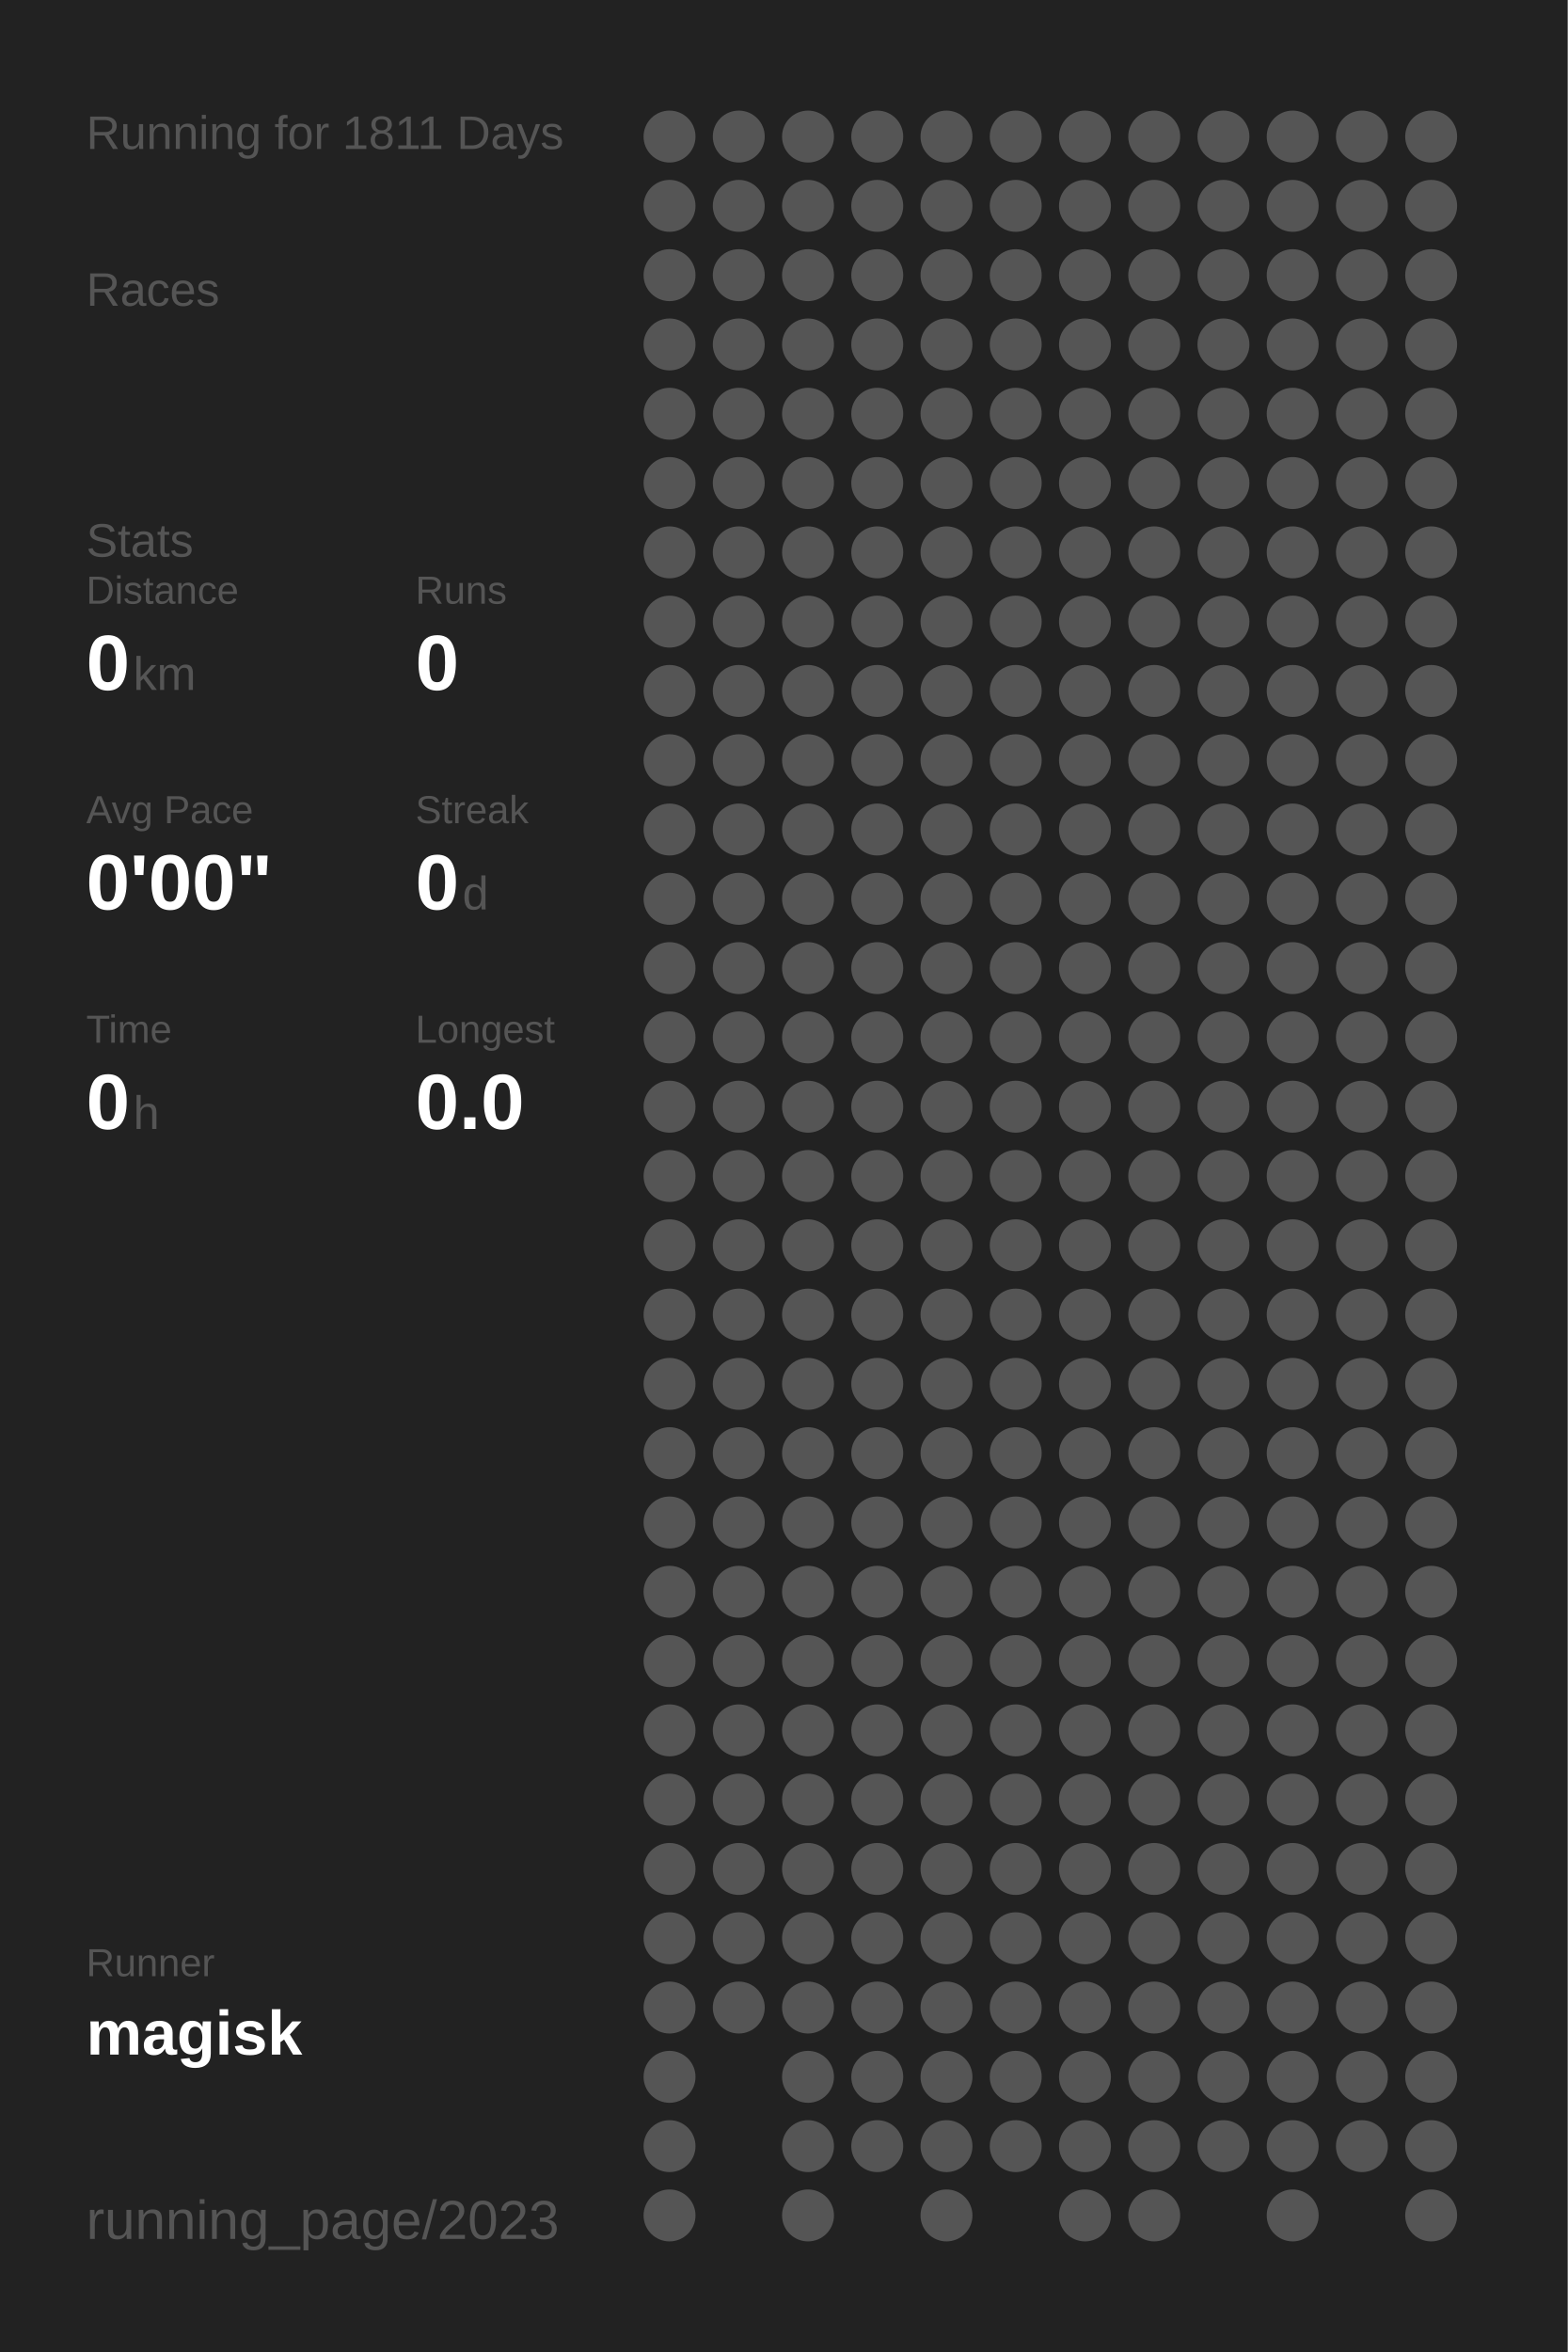
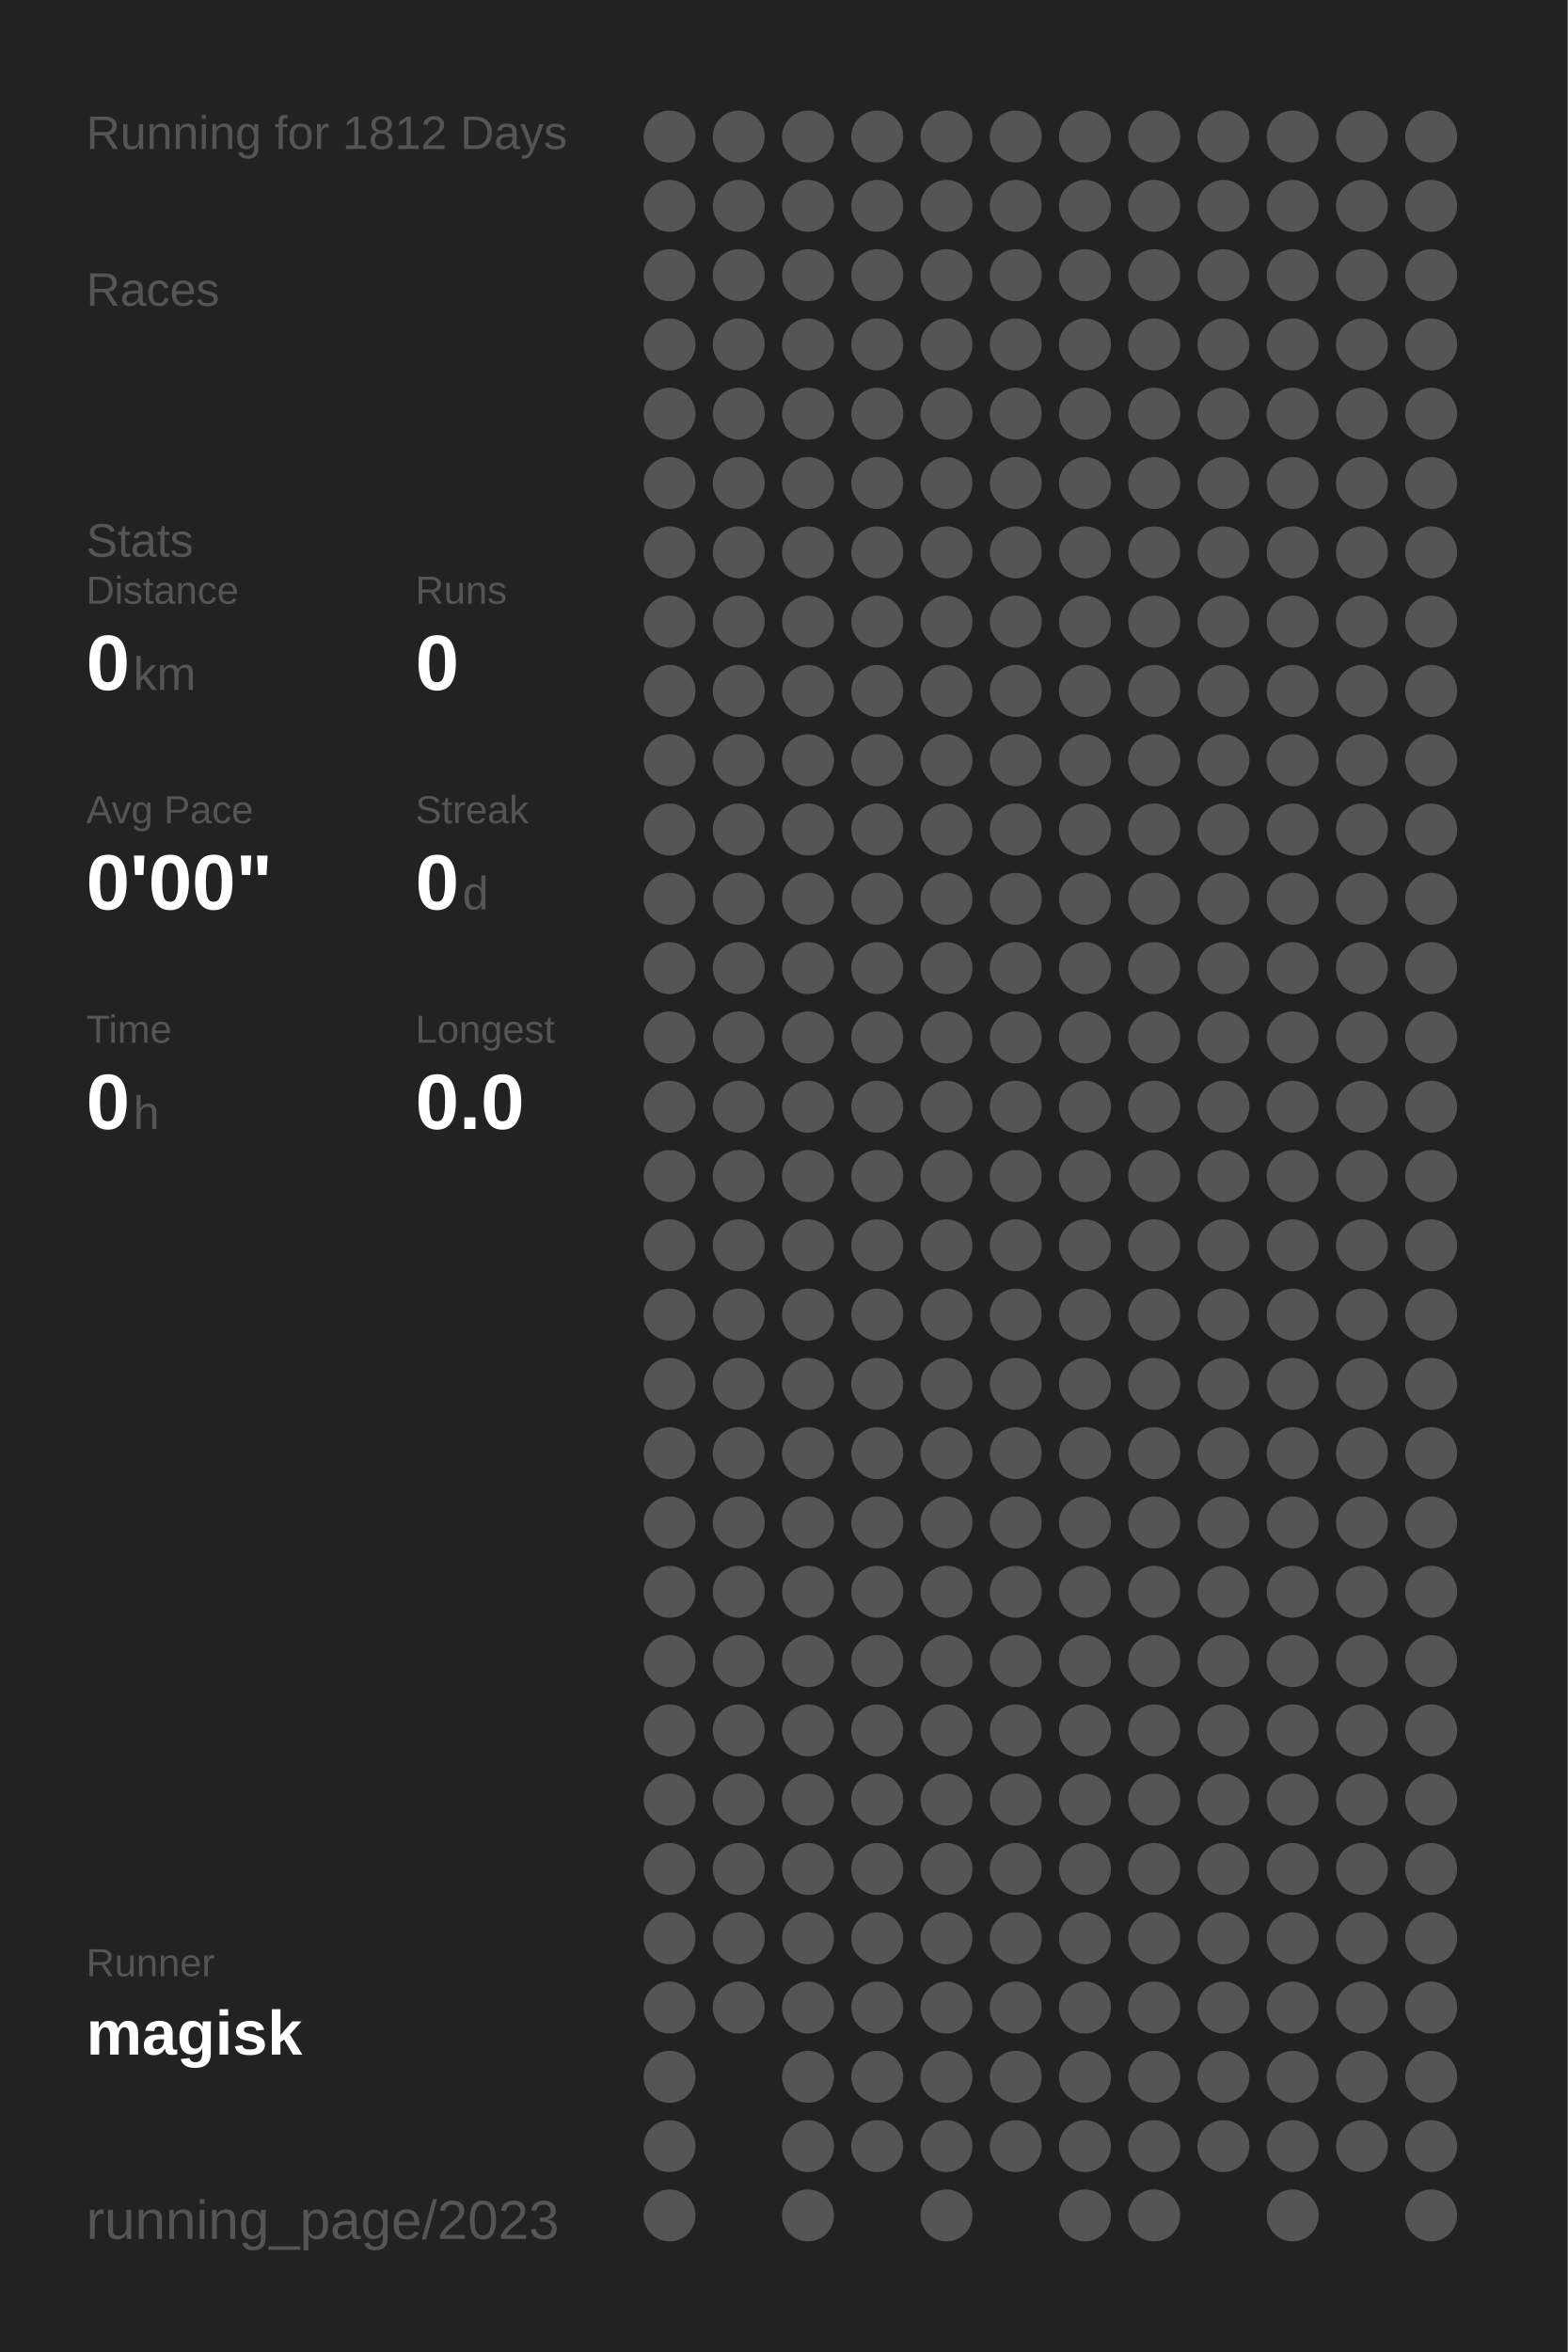
<svg xmlns="http://www.w3.org/2000/svg" baseProfile="full" height="300mm" version="1.1" viewBox="0,0,200,300" width="200mm">
  <defs />
  <rect fill="#222222" height="300" width="200" x="0" y="0" />
-   <text fill="#555555" style="font-size:6px; font-family:Arial;" x="11" y="19">Running for 1811 Days</text>
+   <text fill="#555555" style="font-size:6px; font-family:Arial;" x="11" y="19">Running for 1812 Days</text>
  <text fill="#555555" style="font-size:6px; font-family:Arial;" x="11" y="39">Races</text>
  <text fill="#555555" style="font-size:6px; font-family:Arial;" x="11" y="71">Stats</text>
  <text fill="#555555" style="font-size:5px; font-family:Arial;" x="11" y="77">Distance</text>
  <text fill="#FFFFFF" style="font-size:10px; font-family:Arial; font-weight:bold;" x="11" y="88">0</text>
  <text fill="#555555" style="font-size:6px; font-family:Arial;" x="17" y="88">km</text>
  <text fill="#555555" style="font-size:5px; font-family:Arial;" x="53" y="77">Runs</text>
  <text fill="#FFFFFF" style="font-size:10px; font-family:Arial; font-weight:bold;" x="53" y="88">0</text>
  <text fill="#555555" style="font-size:5px; font-family:Arial;" x="11" y="105">Avg Pace</text>
  <text fill="#FFFFFF" style="font-size:10px; font-family:Arial; font-weight:bold;" x="11" y="116">0'00"</text>
  <text fill="#555555" style="font-size:5px; font-family:Arial;" x="53" y="105">Streak</text>
  <text fill="#FFFFFF" style="font-size:10px; font-family:Arial; font-weight:bold;" x="53" y="116">0</text>
  <text fill="#555555" style="font-size:6px; font-family:Arial;" x="59" y="116">d</text>
  <text fill="#555555" style="font-size:5px; font-family:Arial;" x="11" y="133">Time</text>
  <text fill="#FFFFFF" style="font-size:10px; font-family:Arial; font-weight:bold;" x="11" y="144">0</text>
  <text fill="#555555" style="font-size:6px; font-family:Arial;" x="17" y="144">h</text>
  <text fill="#555555" style="font-size:5px; font-family:Arial;" x="53" y="133">Longest</text>
  <text fill="#FFFFFF" style="font-size:10px; font-family:Arial; font-weight:bold;" x="53" y="144">0.0</text>
  <text fill="#555555" style="font-size:5px; font-family:Arial;" x="11" y="252.065">Runner</text>
  <text fill="#FFFFFF" style="font-size:8px; font-family:Arial; font-weight:bold;" x="11" y="262.065">magisk</text>
  <text fill="#555555" style="font-size:7px; font-family:Arial;" x="11" y="285.581">running_page/2023</text>
  <circle cx="85.417" cy="17.419" fill="#555555" r="3.312" />
  <circle cx="85.417" cy="26.258" fill="#555555" r="3.312" />
  <circle cx="85.417" cy="35.097" fill="#555555" r="3.312" />
  <circle cx="85.417" cy="43.935" fill="#555555" r="3.312" />
  <circle cx="85.417" cy="52.774" fill="#555555" r="3.312" />
  <circle cx="85.417" cy="61.613" fill="#555555" r="3.312" />
  <circle cx="85.417" cy="70.452" fill="#555555" r="3.312" />
  <circle cx="85.417" cy="79.29" fill="#555555" r="3.312" />
  <circle cx="85.417" cy="88.129" fill="#555555" r="3.312" />
  <circle cx="85.417" cy="96.968" fill="#555555" r="3.312" />
  <circle cx="85.417" cy="105.806" fill="#555555" r="3.312" />
  <circle cx="85.417" cy="114.645" fill="#555555" r="3.312" />
  <circle cx="85.417" cy="123.484" fill="#555555" r="3.312" />
  <circle cx="85.417" cy="132.323" fill="#555555" r="3.312" />
  <circle cx="85.417" cy="141.161" fill="#555555" r="3.312" />
  <circle cx="85.417" cy="150" fill="#555555" r="3.312" />
  <circle cx="85.417" cy="158.839" fill="#555555" r="3.312" />
  <circle cx="85.417" cy="167.677" fill="#555555" r="3.312" />
  <circle cx="85.417" cy="176.516" fill="#555555" r="3.312" />
  <circle cx="85.417" cy="185.355" fill="#555555" r="3.312" />
  <circle cx="85.417" cy="194.194" fill="#555555" r="3.312" />
  <circle cx="85.417" cy="203.032" fill="#555555" r="3.312" />
  <circle cx="85.417" cy="211.871" fill="#555555" r="3.312" />
  <circle cx="85.417" cy="220.71" fill="#555555" r="3.312" />
  <circle cx="85.417" cy="229.548" fill="#555555" r="3.312" />
  <circle cx="85.417" cy="238.387" fill="#555555" r="3.312" />
  <circle cx="85.417" cy="247.226" fill="#555555" r="3.312" />
  <circle cx="85.417" cy="256.065" fill="#555555" r="3.312" />
  <circle cx="85.417" cy="264.903" fill="#555555" r="3.312" />
  <circle cx="85.417" cy="273.742" fill="#555555" r="3.312" />
  <circle cx="85.417" cy="282.581" fill="#555555" r="3.312" />
  <circle cx="94.25" cy="17.419" fill="#555555" r="3.312" />
  <circle cx="94.25" cy="26.258" fill="#555555" r="3.312" />
  <circle cx="94.25" cy="35.097" fill="#555555" r="3.312" />
  <circle cx="94.25" cy="43.935" fill="#555555" r="3.312" />
  <circle cx="94.25" cy="52.774" fill="#555555" r="3.312" />
  <circle cx="94.25" cy="61.613" fill="#555555" r="3.312" />
  <circle cx="94.25" cy="70.452" fill="#555555" r="3.312" />
  <circle cx="94.25" cy="79.29" fill="#555555" r="3.312" />
  <circle cx="94.25" cy="88.129" fill="#555555" r="3.312" />
  <circle cx="94.25" cy="96.968" fill="#555555" r="3.312" />
  <circle cx="94.25" cy="105.806" fill="#555555" r="3.312" />
  <circle cx="94.25" cy="114.645" fill="#555555" r="3.312" />
  <circle cx="94.25" cy="123.484" fill="#555555" r="3.312" />
  <circle cx="94.25" cy="132.323" fill="#555555" r="3.312" />
  <circle cx="94.25" cy="141.161" fill="#555555" r="3.312" />
  <circle cx="94.25" cy="150" fill="#555555" r="3.312" />
  <circle cx="94.25" cy="158.839" fill="#555555" r="3.312" />
  <circle cx="94.25" cy="167.677" fill="#555555" r="3.312" />
  <circle cx="94.25" cy="176.516" fill="#555555" r="3.312" />
  <circle cx="94.25" cy="185.355" fill="#555555" r="3.312" />
  <circle cx="94.25" cy="194.194" fill="#555555" r="3.312" />
  <circle cx="94.25" cy="203.032" fill="#555555" r="3.312" />
  <circle cx="94.25" cy="211.871" fill="#555555" r="3.312" />
  <circle cx="94.25" cy="220.71" fill="#555555" r="3.312" />
  <circle cx="94.25" cy="229.548" fill="#555555" r="3.312" />
  <circle cx="94.25" cy="238.387" fill="#555555" r="3.312" />
  <circle cx="94.25" cy="247.226" fill="#555555" r="3.312" />
  <circle cx="94.25" cy="256.065" fill="#555555" r="3.312" />
  <circle cx="103.083" cy="17.419" fill="#555555" r="3.312" />
  <circle cx="103.083" cy="26.258" fill="#555555" r="3.312" />
  <circle cx="103.083" cy="35.097" fill="#555555" r="3.312" />
  <circle cx="103.083" cy="43.935" fill="#555555" r="3.312" />
  <circle cx="103.083" cy="52.774" fill="#555555" r="3.312" />
  <circle cx="103.083" cy="61.613" fill="#555555" r="3.312" />
  <circle cx="103.083" cy="70.452" fill="#555555" r="3.312" />
  <circle cx="103.083" cy="79.29" fill="#555555" r="3.312" />
  <circle cx="103.083" cy="88.129" fill="#555555" r="3.312" />
  <circle cx="103.083" cy="96.968" fill="#555555" r="3.312" />
  <circle cx="103.083" cy="105.806" fill="#555555" r="3.312" />
  <circle cx="103.083" cy="114.645" fill="#555555" r="3.312" />
  <circle cx="103.083" cy="123.484" fill="#555555" r="3.312" />
  <circle cx="103.083" cy="132.323" fill="#555555" r="3.312" />
  <circle cx="103.083" cy="141.161" fill="#555555" r="3.312" />
  <circle cx="103.083" cy="150" fill="#555555" r="3.312" />
  <circle cx="103.083" cy="158.839" fill="#555555" r="3.312" />
  <circle cx="103.083" cy="167.677" fill="#555555" r="3.312" />
  <circle cx="103.083" cy="176.516" fill="#555555" r="3.312" />
  <circle cx="103.083" cy="185.355" fill="#555555" r="3.312" />
  <circle cx="103.083" cy="194.194" fill="#555555" r="3.312" />
  <circle cx="103.083" cy="203.032" fill="#555555" r="3.312" />
  <circle cx="103.083" cy="211.871" fill="#555555" r="3.312" />
  <circle cx="103.083" cy="220.71" fill="#555555" r="3.312" />
  <circle cx="103.083" cy="229.548" fill="#555555" r="3.312" />
  <circle cx="103.083" cy="238.387" fill="#555555" r="3.312" />
  <circle cx="103.083" cy="247.226" fill="#555555" r="3.312" />
  <circle cx="103.083" cy="256.065" fill="#555555" r="3.312" />
  <circle cx="103.083" cy="264.903" fill="#555555" r="3.312" />
  <circle cx="103.083" cy="273.742" fill="#555555" r="3.312" />
  <circle cx="103.083" cy="282.581" fill="#555555" r="3.312" />
  <circle cx="111.917" cy="17.419" fill="#555555" r="3.312" />
  <circle cx="111.917" cy="26.258" fill="#555555" r="3.312" />
  <circle cx="111.917" cy="35.097" fill="#555555" r="3.312" />
  <circle cx="111.917" cy="43.935" fill="#555555" r="3.312" />
  <circle cx="111.917" cy="52.774" fill="#555555" r="3.312" />
  <circle cx="111.917" cy="61.613" fill="#555555" r="3.312" />
  <circle cx="111.917" cy="70.452" fill="#555555" r="3.312" />
  <circle cx="111.917" cy="79.29" fill="#555555" r="3.312" />
  <circle cx="111.917" cy="88.129" fill="#555555" r="3.312" />
  <circle cx="111.917" cy="96.968" fill="#555555" r="3.312" />
  <circle cx="111.917" cy="105.806" fill="#555555" r="3.312" />
  <circle cx="111.917" cy="114.645" fill="#555555" r="3.312" />
  <circle cx="111.917" cy="123.484" fill="#555555" r="3.312" />
  <circle cx="111.917" cy="132.323" fill="#555555" r="3.312" />
  <circle cx="111.917" cy="141.161" fill="#555555" r="3.312" />
  <circle cx="111.917" cy="150" fill="#555555" r="3.312" />
  <circle cx="111.917" cy="158.839" fill="#555555" r="3.312" />
  <circle cx="111.917" cy="167.677" fill="#555555" r="3.312" />
  <circle cx="111.917" cy="176.516" fill="#555555" r="3.312" />
  <circle cx="111.917" cy="185.355" fill="#555555" r="3.312" />
  <circle cx="111.917" cy="194.194" fill="#555555" r="3.312" />
  <circle cx="111.917" cy="203.032" fill="#555555" r="3.312" />
  <circle cx="111.917" cy="211.871" fill="#555555" r="3.312" />
  <circle cx="111.917" cy="220.71" fill="#555555" r="3.312" />
  <circle cx="111.917" cy="229.548" fill="#555555" r="3.312" />
  <circle cx="111.917" cy="238.387" fill="#555555" r="3.312" />
  <circle cx="111.917" cy="247.226" fill="#555555" r="3.312" />
  <circle cx="111.917" cy="256.065" fill="#555555" r="3.312" />
  <circle cx="111.917" cy="264.903" fill="#555555" r="3.312" />
  <circle cx="111.917" cy="273.742" fill="#555555" r="3.312" />
  <circle cx="120.75" cy="17.419" fill="#555555" r="3.312" />
  <circle cx="120.75" cy="26.258" fill="#555555" r="3.312" />
  <circle cx="120.75" cy="35.097" fill="#555555" r="3.312" />
  <circle cx="120.75" cy="43.935" fill="#555555" r="3.312" />
  <circle cx="120.75" cy="52.774" fill="#555555" r="3.312" />
  <circle cx="120.75" cy="61.613" fill="#555555" r="3.312" />
  <circle cx="120.75" cy="70.452" fill="#555555" r="3.312" />
  <circle cx="120.75" cy="79.29" fill="#555555" r="3.312" />
  <circle cx="120.75" cy="88.129" fill="#555555" r="3.312" />
  <circle cx="120.75" cy="96.968" fill="#555555" r="3.312" />
  <circle cx="120.75" cy="105.806" fill="#555555" r="3.312" />
  <circle cx="120.75" cy="114.645" fill="#555555" r="3.312" />
  <circle cx="120.75" cy="123.484" fill="#555555" r="3.312" />
  <circle cx="120.75" cy="132.323" fill="#555555" r="3.312" />
  <circle cx="120.75" cy="141.161" fill="#555555" r="3.312" />
  <circle cx="120.75" cy="150" fill="#555555" r="3.312" />
  <circle cx="120.75" cy="158.839" fill="#555555" r="3.312" />
  <circle cx="120.75" cy="167.677" fill="#555555" r="3.312" />
  <circle cx="120.75" cy="176.516" fill="#555555" r="3.312" />
  <circle cx="120.75" cy="185.355" fill="#555555" r="3.312" />
  <circle cx="120.75" cy="194.194" fill="#555555" r="3.312" />
  <circle cx="120.75" cy="203.032" fill="#555555" r="3.312" />
  <circle cx="120.75" cy="211.871" fill="#555555" r="3.312" />
  <circle cx="120.75" cy="220.71" fill="#555555" r="3.312" />
  <circle cx="120.75" cy="229.548" fill="#555555" r="3.312" />
  <circle cx="120.75" cy="238.387" fill="#555555" r="3.312" />
  <circle cx="120.75" cy="247.226" fill="#555555" r="3.312" />
  <circle cx="120.75" cy="256.065" fill="#555555" r="3.312" />
  <circle cx="120.75" cy="264.903" fill="#555555" r="3.312" />
  <circle cx="120.75" cy="273.742" fill="#555555" r="3.312" />
  <circle cx="120.75" cy="282.581" fill="#555555" r="3.312" />
  <circle cx="129.583" cy="17.419" fill="#555555" r="3.312" />
  <circle cx="129.583" cy="26.258" fill="#555555" r="3.312" />
  <circle cx="129.583" cy="35.097" fill="#555555" r="3.312" />
  <circle cx="129.583" cy="43.935" fill="#555555" r="3.312" />
  <circle cx="129.583" cy="52.774" fill="#555555" r="3.312" />
  <circle cx="129.583" cy="61.613" fill="#555555" r="3.312" />
  <circle cx="129.583" cy="70.452" fill="#555555" r="3.312" />
  <circle cx="129.583" cy="79.29" fill="#555555" r="3.312" />
  <circle cx="129.583" cy="88.129" fill="#555555" r="3.312" />
  <circle cx="129.583" cy="96.968" fill="#555555" r="3.312" />
  <circle cx="129.583" cy="105.806" fill="#555555" r="3.312" />
  <circle cx="129.583" cy="114.645" fill="#555555" r="3.312" />
  <circle cx="129.583" cy="123.484" fill="#555555" r="3.312" />
  <circle cx="129.583" cy="132.323" fill="#555555" r="3.312" />
  <circle cx="129.583" cy="141.161" fill="#555555" r="3.312" />
  <circle cx="129.583" cy="150" fill="#555555" r="3.312" />
  <circle cx="129.583" cy="158.839" fill="#555555" r="3.312" />
  <circle cx="129.583" cy="167.677" fill="#555555" r="3.312" />
  <circle cx="129.583" cy="176.516" fill="#555555" r="3.312" />
  <circle cx="129.583" cy="185.355" fill="#555555" r="3.312" />
  <circle cx="129.583" cy="194.194" fill="#555555" r="3.312" />
  <circle cx="129.583" cy="203.032" fill="#555555" r="3.312" />
  <circle cx="129.583" cy="211.871" fill="#555555" r="3.312" />
  <circle cx="129.583" cy="220.71" fill="#555555" r="3.312" />
  <circle cx="129.583" cy="229.548" fill="#555555" r="3.312" />
  <circle cx="129.583" cy="238.387" fill="#555555" r="3.312" />
  <circle cx="129.583" cy="247.226" fill="#555555" r="3.312" />
  <circle cx="129.583" cy="256.065" fill="#555555" r="3.312" />
  <circle cx="129.583" cy="264.903" fill="#555555" r="3.312" />
  <circle cx="129.583" cy="273.742" fill="#555555" r="3.312" />
  <circle cx="138.417" cy="17.419" fill="#555555" r="3.312" />
  <circle cx="138.417" cy="26.258" fill="#555555" r="3.312" />
  <circle cx="138.417" cy="35.097" fill="#555555" r="3.312" />
  <circle cx="138.417" cy="43.935" fill="#555555" r="3.312" />
  <circle cx="138.417" cy="52.774" fill="#555555" r="3.312" />
  <circle cx="138.417" cy="61.613" fill="#555555" r="3.312" />
  <circle cx="138.417" cy="70.452" fill="#555555" r="3.312" />
  <circle cx="138.417" cy="79.29" fill="#555555" r="3.312" />
  <circle cx="138.417" cy="88.129" fill="#555555" r="3.312" />
  <circle cx="138.417" cy="96.968" fill="#555555" r="3.312" />
  <circle cx="138.417" cy="105.806" fill="#555555" r="3.312" />
  <circle cx="138.417" cy="114.645" fill="#555555" r="3.312" />
  <circle cx="138.417" cy="123.484" fill="#555555" r="3.312" />
  <circle cx="138.417" cy="132.323" fill="#555555" r="3.312" />
  <circle cx="138.417" cy="141.161" fill="#555555" r="3.312" />
  <circle cx="138.417" cy="150" fill="#555555" r="3.312" />
  <circle cx="138.417" cy="158.839" fill="#555555" r="3.312" />
  <circle cx="138.417" cy="167.677" fill="#555555" r="3.312" />
  <circle cx="138.417" cy="176.516" fill="#555555" r="3.312" />
  <circle cx="138.417" cy="185.355" fill="#555555" r="3.312" />
  <circle cx="138.417" cy="194.194" fill="#555555" r="3.312" />
  <circle cx="138.417" cy="203.032" fill="#555555" r="3.312" />
  <circle cx="138.417" cy="211.871" fill="#555555" r="3.312" />
  <circle cx="138.417" cy="220.71" fill="#555555" r="3.312" />
  <circle cx="138.417" cy="229.548" fill="#555555" r="3.312" />
  <circle cx="138.417" cy="238.387" fill="#555555" r="3.312" />
  <circle cx="138.417" cy="247.226" fill="#555555" r="3.312" />
  <circle cx="138.417" cy="256.065" fill="#555555" r="3.312" />
  <circle cx="138.417" cy="264.903" fill="#555555" r="3.312" />
  <circle cx="138.417" cy="273.742" fill="#555555" r="3.312" />
  <circle cx="138.417" cy="282.581" fill="#555555" r="3.312" />
  <circle cx="147.25" cy="17.419" fill="#555555" r="3.312" />
  <circle cx="147.25" cy="26.258" fill="#555555" r="3.312" />
  <circle cx="147.25" cy="35.097" fill="#555555" r="3.312" />
  <circle cx="147.25" cy="43.935" fill="#555555" r="3.312" />
  <circle cx="147.25" cy="52.774" fill="#555555" r="3.312" />
  <circle cx="147.25" cy="61.613" fill="#555555" r="3.312" />
  <circle cx="147.25" cy="70.452" fill="#555555" r="3.312" />
  <circle cx="147.25" cy="79.29" fill="#555555" r="3.312" />
  <circle cx="147.25" cy="88.129" fill="#555555" r="3.312" />
  <circle cx="147.25" cy="96.968" fill="#555555" r="3.312" />
  <circle cx="147.25" cy="105.806" fill="#555555" r="3.312" />
  <circle cx="147.25" cy="114.645" fill="#555555" r="3.312" />
  <circle cx="147.25" cy="123.484" fill="#555555" r="3.312" />
  <circle cx="147.25" cy="132.323" fill="#555555" r="3.312" />
  <circle cx="147.25" cy="141.161" fill="#555555" r="3.312" />
  <circle cx="147.25" cy="150" fill="#555555" r="3.312" />
  <circle cx="147.25" cy="158.839" fill="#555555" r="3.312" />
  <circle cx="147.25" cy="167.677" fill="#555555" r="3.312" />
  <circle cx="147.25" cy="176.516" fill="#555555" r="3.312" />
  <circle cx="147.25" cy="185.355" fill="#555555" r="3.312" />
  <circle cx="147.25" cy="194.194" fill="#555555" r="3.312" />
  <circle cx="147.25" cy="203.032" fill="#555555" r="3.312" />
  <circle cx="147.25" cy="211.871" fill="#555555" r="3.312" />
  <circle cx="147.25" cy="220.71" fill="#555555" r="3.312" />
  <circle cx="147.25" cy="229.548" fill="#555555" r="3.312" />
  <circle cx="147.25" cy="238.387" fill="#555555" r="3.312" />
  <circle cx="147.25" cy="247.226" fill="#555555" r="3.312" />
  <circle cx="147.25" cy="256.065" fill="#555555" r="3.312" />
  <circle cx="147.25" cy="264.903" fill="#555555" r="3.312" />
  <circle cx="147.25" cy="273.742" fill="#555555" r="3.312" />
  <circle cx="147.25" cy="282.581" fill="#555555" r="3.312" />
  <circle cx="156.083" cy="17.419" fill="#555555" r="3.312" />
  <circle cx="156.083" cy="26.258" fill="#555555" r="3.312" />
  <circle cx="156.083" cy="35.097" fill="#555555" r="3.312" />
  <circle cx="156.083" cy="43.935" fill="#555555" r="3.312" />
  <circle cx="156.083" cy="52.774" fill="#555555" r="3.312" />
  <circle cx="156.083" cy="61.613" fill="#555555" r="3.312" />
  <circle cx="156.083" cy="70.452" fill="#555555" r="3.312" />
  <circle cx="156.083" cy="79.29" fill="#555555" r="3.312" />
  <circle cx="156.083" cy="88.129" fill="#555555" r="3.312" />
  <circle cx="156.083" cy="96.968" fill="#555555" r="3.312" />
  <circle cx="156.083" cy="105.806" fill="#555555" r="3.312" />
  <circle cx="156.083" cy="114.645" fill="#555555" r="3.312" />
  <circle cx="156.083" cy="123.484" fill="#555555" r="3.312" />
  <circle cx="156.083" cy="132.323" fill="#555555" r="3.312" />
  <circle cx="156.083" cy="141.161" fill="#555555" r="3.312" />
  <circle cx="156.083" cy="150" fill="#555555" r="3.312" />
  <circle cx="156.083" cy="158.839" fill="#555555" r="3.312" />
  <circle cx="156.083" cy="167.677" fill="#555555" r="3.312" />
  <circle cx="156.083" cy="176.516" fill="#555555" r="3.312" />
  <circle cx="156.083" cy="185.355" fill="#555555" r="3.312" />
  <circle cx="156.083" cy="194.194" fill="#555555" r="3.312" />
  <circle cx="156.083" cy="203.032" fill="#555555" r="3.312" />
  <circle cx="156.083" cy="211.871" fill="#555555" r="3.312" />
  <circle cx="156.083" cy="220.71" fill="#555555" r="3.312" />
  <circle cx="156.083" cy="229.548" fill="#555555" r="3.312" />
  <circle cx="156.083" cy="238.387" fill="#555555" r="3.312" />
  <circle cx="156.083" cy="247.226" fill="#555555" r="3.312" />
  <circle cx="156.083" cy="256.065" fill="#555555" r="3.312" />
  <circle cx="156.083" cy="264.903" fill="#555555" r="3.312" />
  <circle cx="156.083" cy="273.742" fill="#555555" r="3.312" />
  <circle cx="164.917" cy="17.419" fill="#555555" r="3.312" />
  <circle cx="164.917" cy="26.258" fill="#555555" r="3.312" />
  <circle cx="164.917" cy="35.097" fill="#555555" r="3.312" />
  <circle cx="164.917" cy="43.935" fill="#555555" r="3.312" />
  <circle cx="164.917" cy="52.774" fill="#555555" r="3.312" />
  <circle cx="164.917" cy="61.613" fill="#555555" r="3.312" />
  <circle cx="164.917" cy="70.452" fill="#555555" r="3.312" />
  <circle cx="164.917" cy="79.29" fill="#555555" r="3.312" />
  <circle cx="164.917" cy="88.129" fill="#555555" r="3.312" />
  <circle cx="164.917" cy="96.968" fill="#555555" r="3.312" />
  <circle cx="164.917" cy="105.806" fill="#555555" r="3.312" />
  <circle cx="164.917" cy="114.645" fill="#555555" r="3.312" />
  <circle cx="164.917" cy="123.484" fill="#555555" r="3.312" />
  <circle cx="164.917" cy="132.323" fill="#555555" r="3.312" />
  <circle cx="164.917" cy="141.161" fill="#555555" r="3.312" />
  <circle cx="164.917" cy="150" fill="#555555" r="3.312" />
  <circle cx="164.917" cy="158.839" fill="#555555" r="3.312" />
  <circle cx="164.917" cy="167.677" fill="#555555" r="3.312" />
  <circle cx="164.917" cy="176.516" fill="#555555" r="3.312" />
  <circle cx="164.917" cy="185.355" fill="#555555" r="3.312" />
  <circle cx="164.917" cy="194.194" fill="#555555" r="3.312" />
  <circle cx="164.917" cy="203.032" fill="#555555" r="3.312" />
  <circle cx="164.917" cy="211.871" fill="#555555" r="3.312" />
  <circle cx="164.917" cy="220.71" fill="#555555" r="3.312" />
  <circle cx="164.917" cy="229.548" fill="#555555" r="3.312" />
  <circle cx="164.917" cy="238.387" fill="#555555" r="3.312" />
  <circle cx="164.917" cy="247.226" fill="#555555" r="3.312" />
  <circle cx="164.917" cy="256.065" fill="#555555" r="3.312" />
  <circle cx="164.917" cy="264.903" fill="#555555" r="3.312" />
  <circle cx="164.917" cy="273.742" fill="#555555" r="3.312" />
  <circle cx="164.917" cy="282.581" fill="#555555" r="3.312" />
  <circle cx="173.75" cy="17.419" fill="#555555" r="3.312" />
  <circle cx="173.75" cy="26.258" fill="#555555" r="3.312" />
  <circle cx="173.75" cy="35.097" fill="#555555" r="3.312" />
  <circle cx="173.75" cy="43.935" fill="#555555" r="3.312" />
  <circle cx="173.75" cy="52.774" fill="#555555" r="3.312" />
  <circle cx="173.75" cy="61.613" fill="#555555" r="3.312" />
  <circle cx="173.75" cy="70.452" fill="#555555" r="3.312" />
  <circle cx="173.75" cy="79.29" fill="#555555" r="3.312" />
  <circle cx="173.75" cy="88.129" fill="#555555" r="3.312" />
  <circle cx="173.75" cy="96.968" fill="#555555" r="3.312" />
  <circle cx="173.75" cy="105.806" fill="#555555" r="3.312" />
  <circle cx="173.75" cy="114.645" fill="#555555" r="3.312" />
  <circle cx="173.75" cy="123.484" fill="#555555" r="3.312" />
  <circle cx="173.75" cy="132.323" fill="#555555" r="3.312" />
  <circle cx="173.75" cy="141.161" fill="#555555" r="3.312" />
  <circle cx="173.75" cy="150" fill="#555555" r="3.312" />
  <circle cx="173.75" cy="158.839" fill="#555555" r="3.312" />
  <circle cx="173.75" cy="167.677" fill="#555555" r="3.312" />
  <circle cx="173.75" cy="176.516" fill="#555555" r="3.312" />
  <circle cx="173.75" cy="185.355" fill="#555555" r="3.312" />
  <circle cx="173.75" cy="194.194" fill="#555555" r="3.312" />
  <circle cx="173.75" cy="203.032" fill="#555555" r="3.312" />
  <circle cx="173.75" cy="211.871" fill="#555555" r="3.312" />
  <circle cx="173.75" cy="220.71" fill="#555555" r="3.312" />
  <circle cx="173.75" cy="229.548" fill="#555555" r="3.312" />
  <circle cx="173.75" cy="238.387" fill="#555555" r="3.312" />
  <circle cx="173.75" cy="247.226" fill="#555555" r="3.312" />
  <circle cx="173.75" cy="256.065" fill="#555555" r="3.312" />
  <circle cx="173.75" cy="264.903" fill="#555555" r="3.312" />
  <circle cx="173.75" cy="273.742" fill="#555555" r="3.312" />
  <circle cx="182.583" cy="17.419" fill="#555555" r="3.312" />
  <circle cx="182.583" cy="26.258" fill="#555555" r="3.312" />
  <circle cx="182.583" cy="35.097" fill="#555555" r="3.312" />
  <circle cx="182.583" cy="43.935" fill="#555555" r="3.312" />
  <circle cx="182.583" cy="52.774" fill="#555555" r="3.312" />
  <circle cx="182.583" cy="61.613" fill="#555555" r="3.312" />
  <circle cx="182.583" cy="70.452" fill="#555555" r="3.312" />
  <circle cx="182.583" cy="79.29" fill="#555555" r="3.312" />
  <circle cx="182.583" cy="88.129" fill="#555555" r="3.312" />
  <circle cx="182.583" cy="96.968" fill="#555555" r="3.312" />
  <circle cx="182.583" cy="105.806" fill="#555555" r="3.312" />
  <circle cx="182.583" cy="114.645" fill="#555555" r="3.312" />
  <circle cx="182.583" cy="123.484" fill="#555555" r="3.312" />
  <circle cx="182.583" cy="132.323" fill="#555555" r="3.312" />
  <circle cx="182.583" cy="141.161" fill="#555555" r="3.312" />
  <circle cx="182.583" cy="150" fill="#555555" r="3.312" />
  <circle cx="182.583" cy="158.839" fill="#555555" r="3.312" />
  <circle cx="182.583" cy="167.677" fill="#555555" r="3.312" />
  <circle cx="182.583" cy="176.516" fill="#555555" r="3.312" />
  <circle cx="182.583" cy="185.355" fill="#555555" r="3.312" />
  <circle cx="182.583" cy="194.194" fill="#555555" r="3.312" />
  <circle cx="182.583" cy="203.032" fill="#555555" r="3.312" />
  <circle cx="182.583" cy="211.871" fill="#555555" r="3.312" />
  <circle cx="182.583" cy="220.71" fill="#555555" r="3.312" />
  <circle cx="182.583" cy="229.548" fill="#555555" r="3.312" />
  <circle cx="182.583" cy="238.387" fill="#555555" r="3.312" />
  <circle cx="182.583" cy="247.226" fill="#555555" r="3.312" />
  <circle cx="182.583" cy="256.065" fill="#555555" r="3.312" />
  <circle cx="182.583" cy="264.903" fill="#555555" r="3.312" />
  <circle cx="182.583" cy="273.742" fill="#555555" r="3.312" />
  <circle cx="182.583" cy="282.581" fill="#555555" r="3.312" />
</svg>
